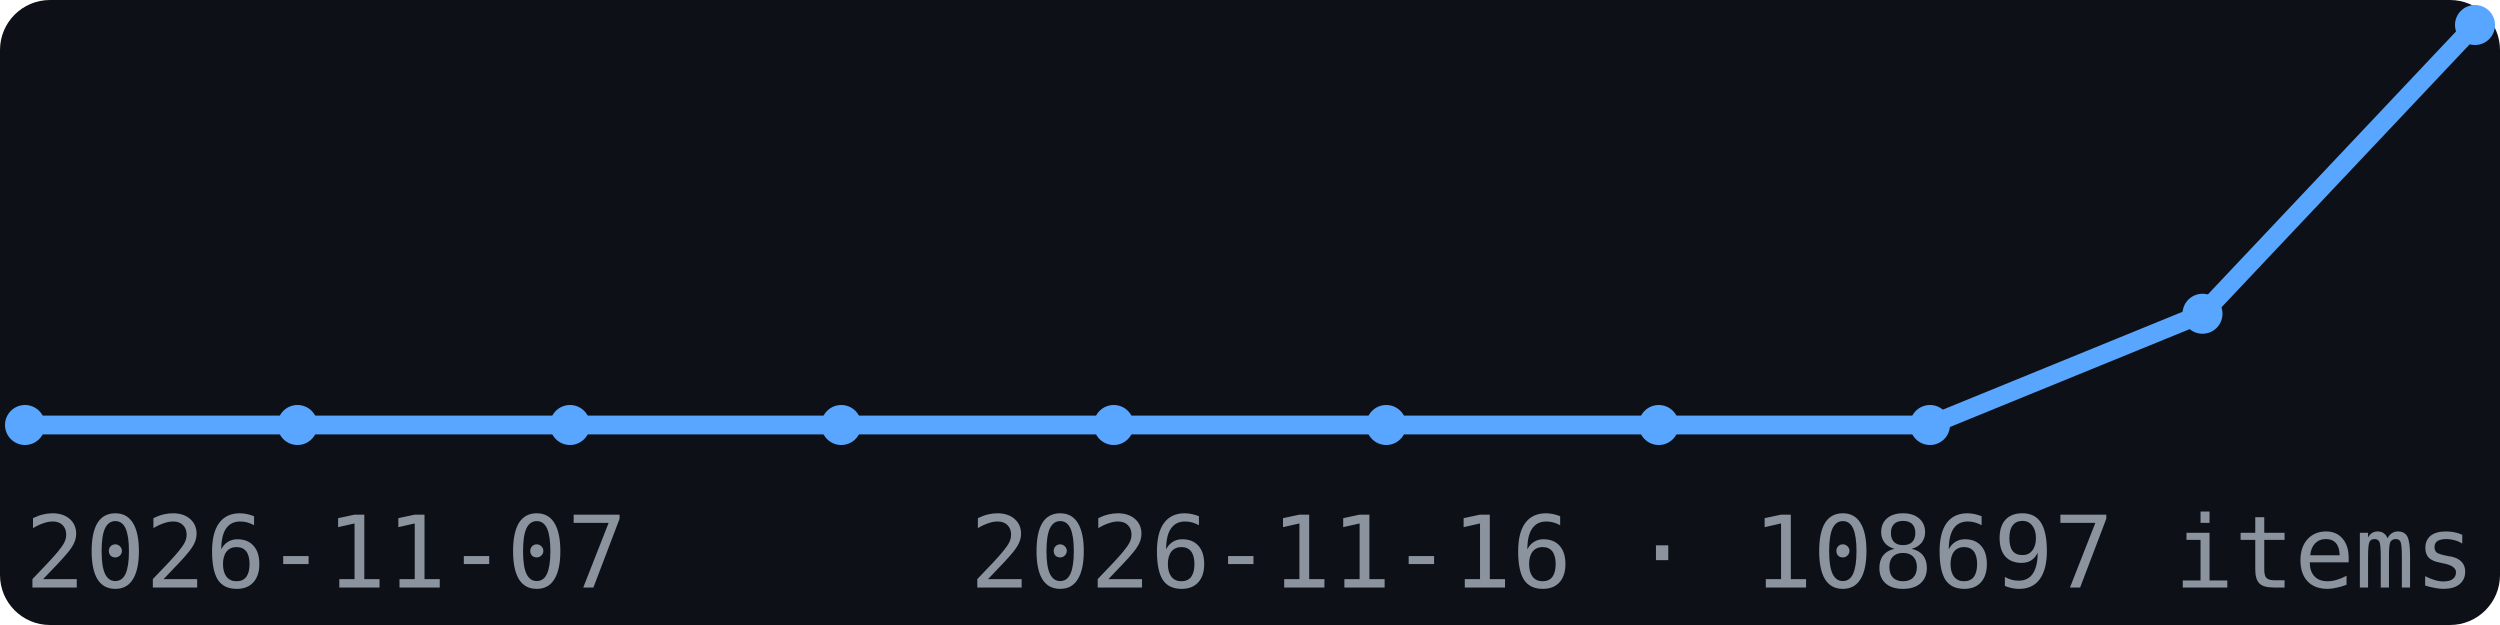
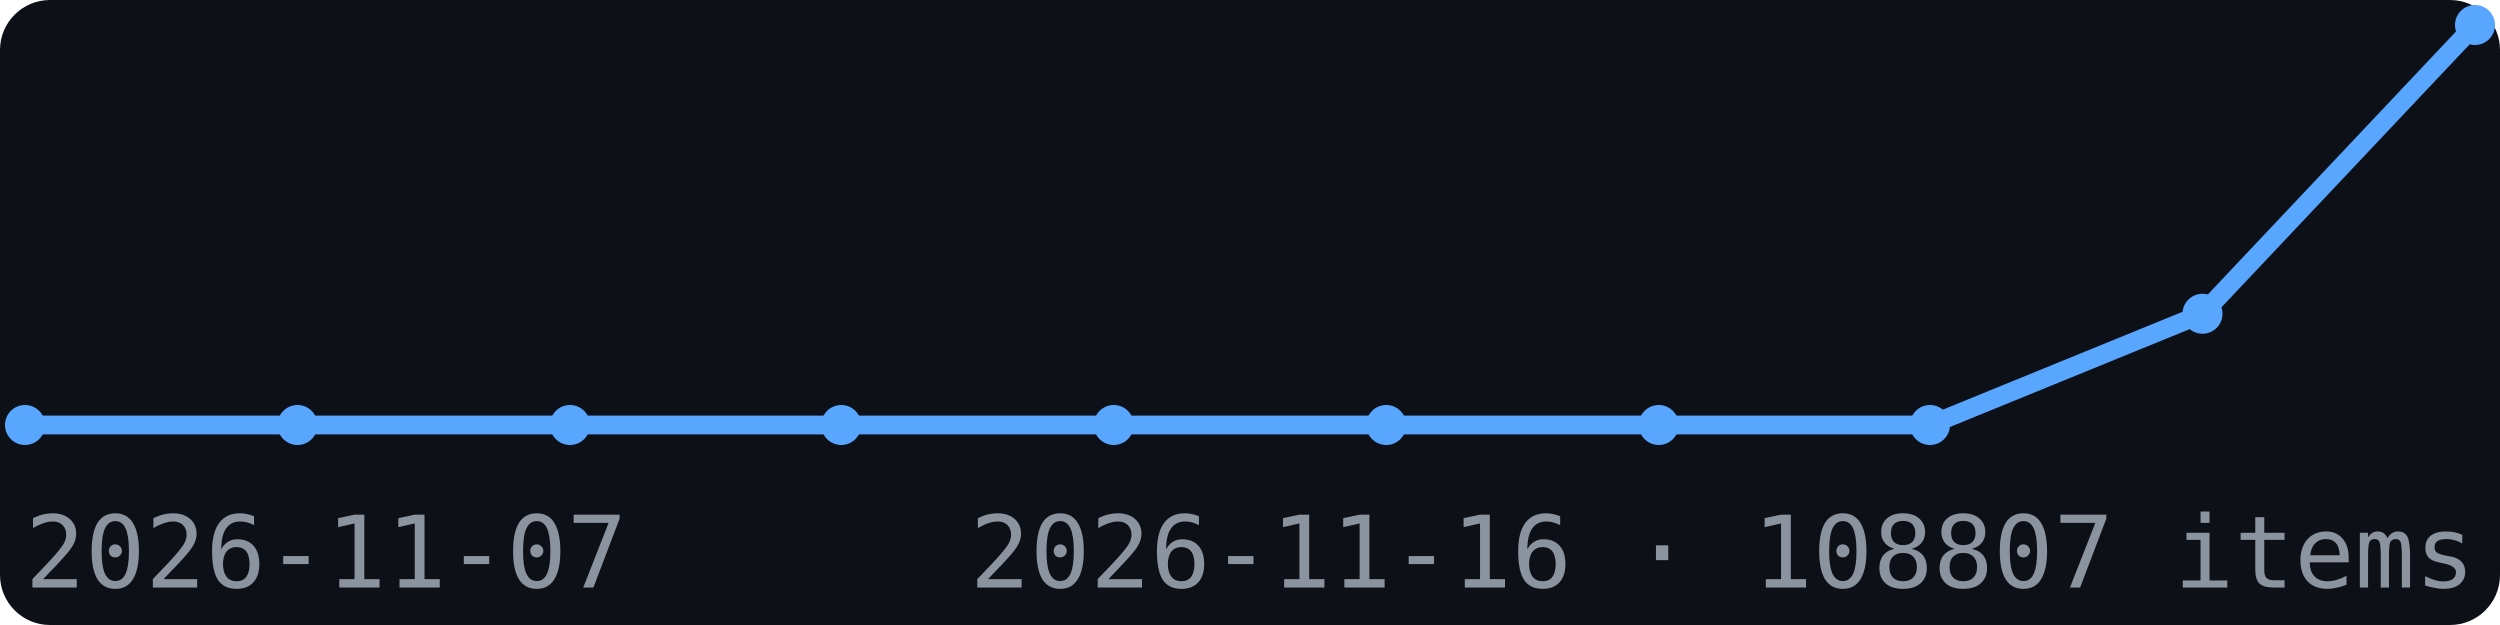
<svg xmlns="http://www.w3.org/2000/svg" width="200" height="50" viewBox="0 0 200 50" font-family="monospace">
  <rect width="200" height="50" fill="#0d1117" rx="4" />
  <polyline points="2.0,34.0 23.8,34.0 45.6,34.0 67.3,34.0 89.1,34.0 110.9,34.0 132.7,34.0 154.4,34.0 176.2,25.1 198.0,2.0" fill="none" stroke="#58a6ff" stroke-width="1.5" />
  <circle cx="2.0" cy="34.0" r="1.6" fill="#58a6ff" />
  <circle cx="23.8" cy="34.0" r="1.6" fill="#58a6ff" />
  <circle cx="45.6" cy="34.0" r="1.6" fill="#58a6ff" />
  <circle cx="67.3" cy="34.0" r="1.6" fill="#58a6ff" />
  <circle cx="89.1" cy="34.0" r="1.6" fill="#58a6ff" />
  <circle cx="110.9" cy="34.0" r="1.6" fill="#58a6ff" />
  <circle cx="132.7" cy="34.0" r="1.6" fill="#58a6ff" />
  <circle cx="154.4" cy="34.0" r="1.6" fill="#58a6ff" />
  <circle cx="176.2" cy="25.1" r="1.6" fill="#58a6ff" />
  <circle cx="198.0" cy="2.0" r="1.6" fill="#58a6ff" />
  <text x="2" y="47" font-size="8" fill="#8b949e">2026-11-07</text>
-   <text x="198" y="47" font-size="8" fill="#8b949e" text-anchor="end">2026-11-16 · 108697 items</text>
+   <text x="198" y="47" font-size="8" fill="#8b949e" text-anchor="end">2026-11-16 · 108807 items</text>
</svg>
